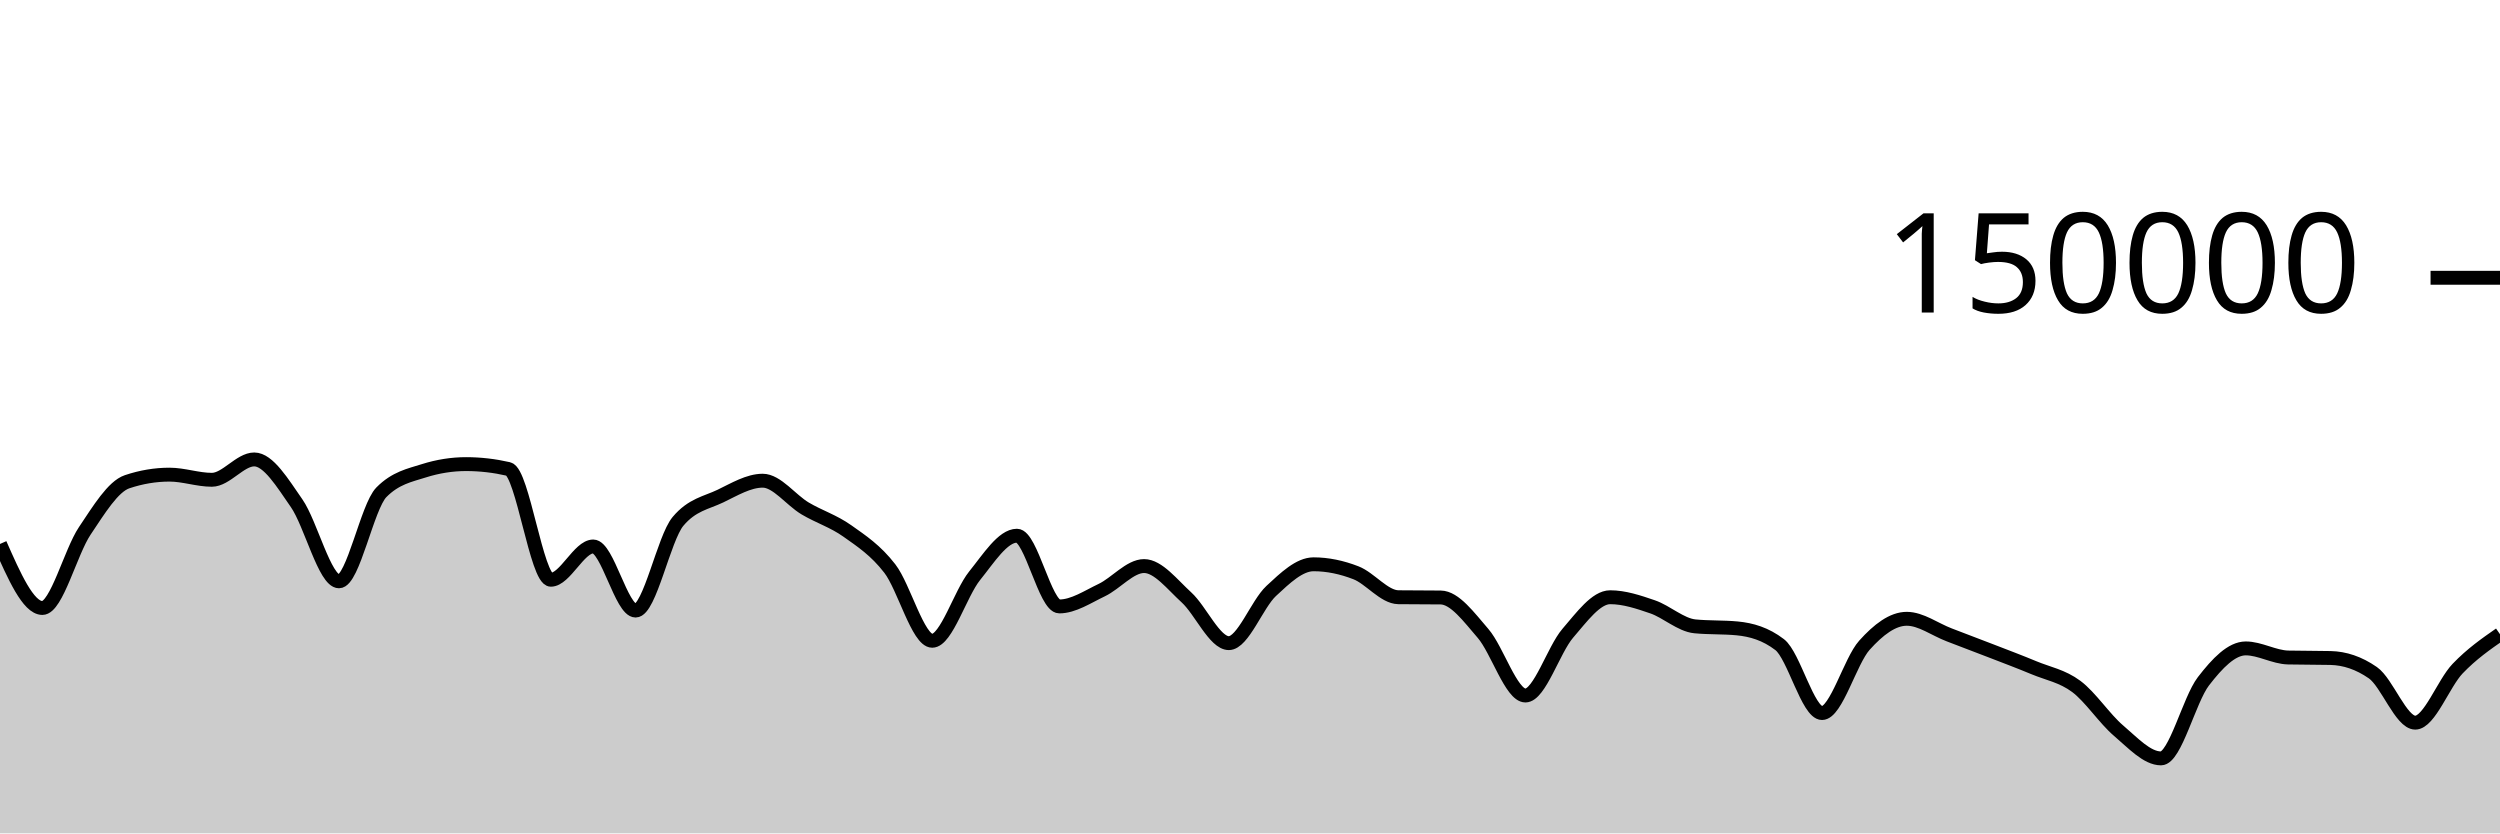
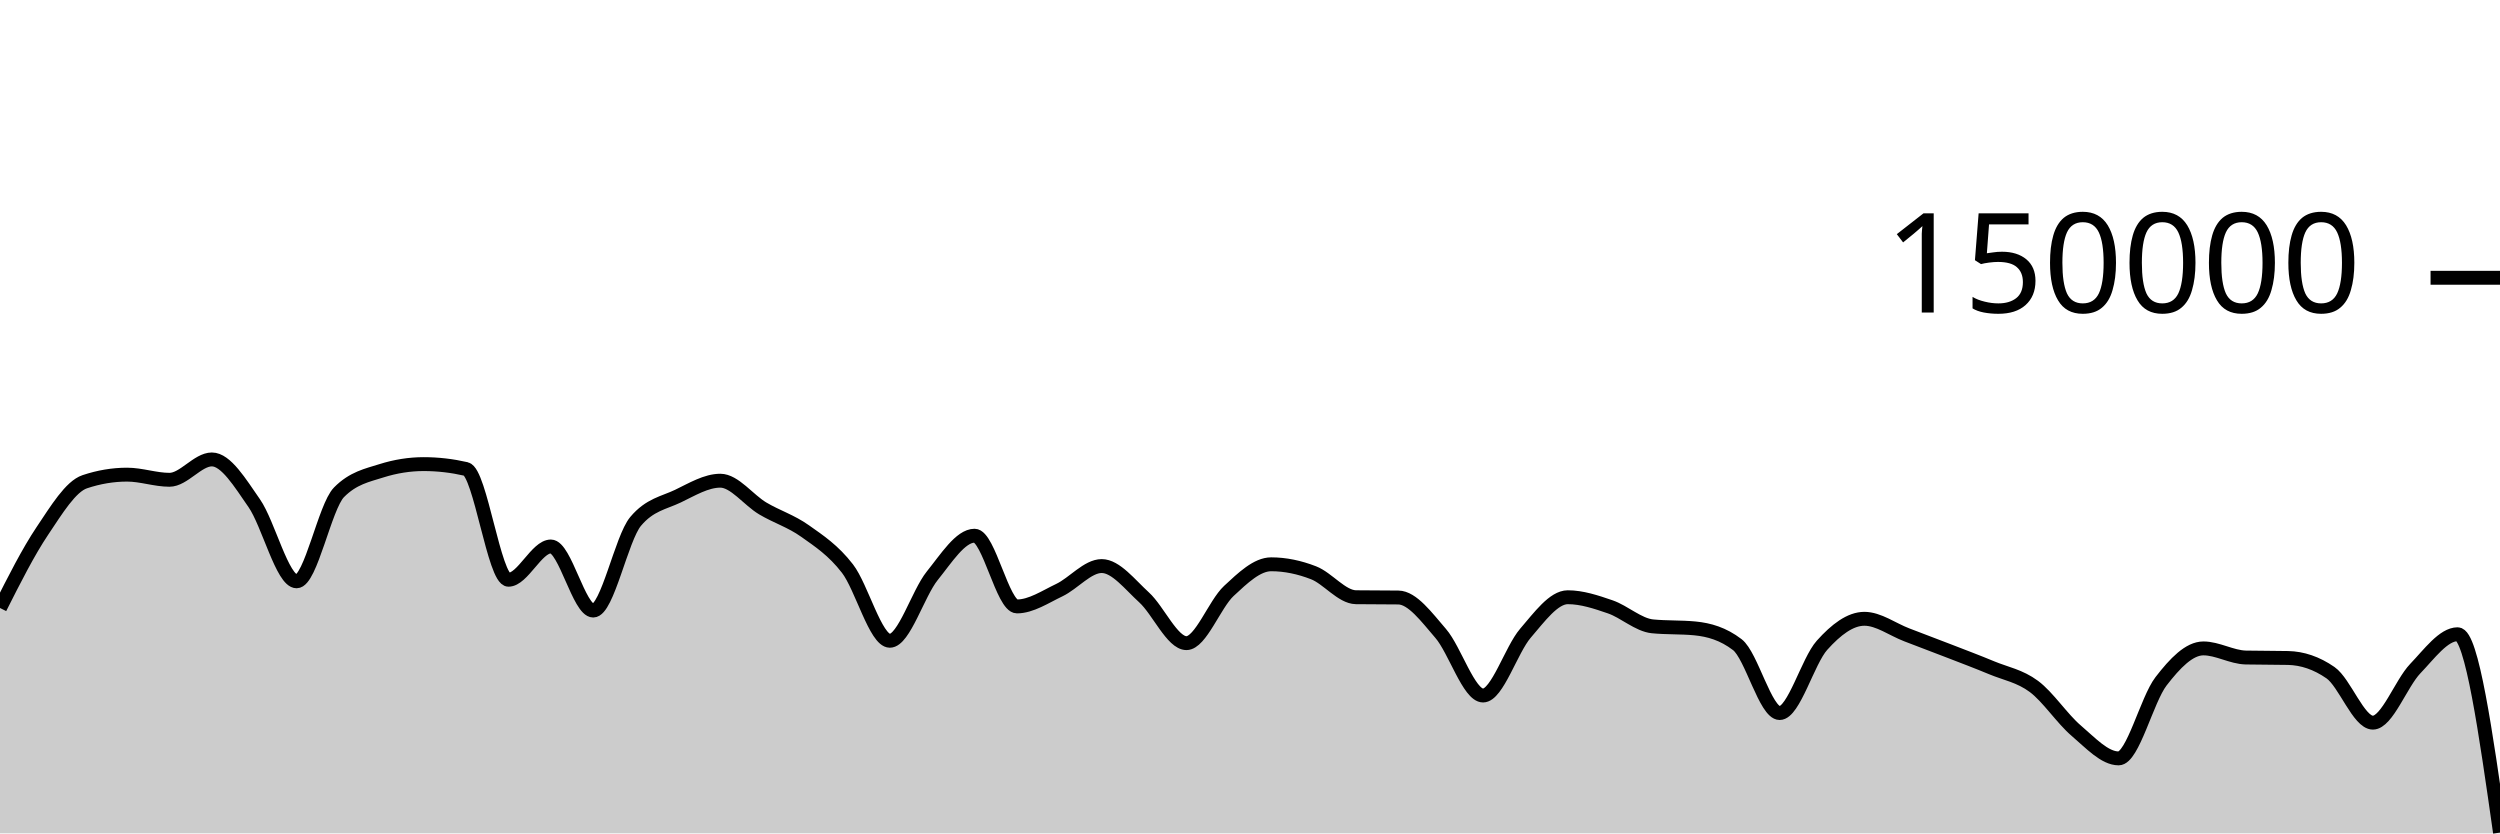
<svg xmlns="http://www.w3.org/2000/svg" viewBox="0 0 180 60">
  <g transform="translate(0,20)">
-     <path class="area" fill="rgba(0, 0, 0, 0.2)" d="M0,19.165C1.017,21.47,2.034,23.775,3.051,23.775C4.068,23.775,5.085,19.74,6.102,18.225C7.119,16.709,8.136,15.025,9.153,14.685C10.169,14.344,11.186,14.174,12.203,14.174C13.22,14.174,14.237,14.545,15.254,14.545C16.271,14.545,17.288,13.079,18.305,13.079C19.322,13.079,20.339,14.767,21.356,16.23C22.373,17.692,23.39,21.855,24.407,21.855C25.424,21.855,26.441,16.478,27.458,15.446C28.475,14.414,29.492,14.22,30.508,13.899C31.525,13.577,32.542,13.416,33.559,13.416C34.576,13.416,35.593,13.533,36.61,13.767C37.627,14.001,38.644,21.742,39.661,21.742C40.678,21.742,41.695,19.346,42.712,19.346C43.729,19.346,44.746,23.961,45.763,23.961C46.78,23.961,47.797,18.756,48.814,17.542C49.831,16.328,50.847,16.209,51.864,15.721C52.881,15.232,53.898,14.61,54.915,14.61C55.932,14.61,56.949,16.002,57.966,16.606C58.983,17.21,60,17.513,61.017,18.235C62.034,18.956,63.051,19.62,64.068,20.937C65.085,22.254,66.102,26.136,67.119,26.136C68.136,26.136,69.153,22.72,70.169,21.46C71.186,20.199,72.203,18.571,73.22,18.571C74.237,18.571,75.254,23.663,76.271,23.663C77.288,23.663,78.305,22.973,79.322,22.489C80.339,22.004,81.356,20.756,82.373,20.756C83.39,20.756,84.407,22.087,85.424,23.012C86.441,23.937,87.458,26.306,88.475,26.306C89.492,26.306,90.508,23.496,91.525,22.55C92.542,21.604,93.559,20.629,94.576,20.629C95.593,20.629,96.61,20.845,97.627,21.24C98.644,21.635,99.661,22.987,100.678,23C101.695,23.013,102.712,23.007,103.729,23.019C104.746,23.032,105.763,24.431,106.78,25.607C107.797,26.784,108.814,30.077,109.831,30.077C110.847,30.077,111.864,26.772,112.881,25.593C113.898,24.414,114.915,23.001,115.932,23.001C116.949,23.001,117.966,23.342,118.983,23.691C120,24.041,121.017,24.999,122.034,25.097C123.051,25.196,124.068,25.147,125.085,25.245C126.102,25.344,127.119,25.634,128.136,26.413C129.153,27.191,130.169,31.34,131.186,31.34C132.203,31.34,133.22,27.589,134.237,26.458C135.254,25.326,136.271,24.553,137.288,24.553C138.305,24.553,139.322,25.322,140.339,25.709C141.356,26.096,142.373,26.482,143.39,26.877C144.407,27.271,145.424,27.652,146.441,28.076C147.458,28.501,148.475,28.668,149.492,29.423C150.508,30.179,151.525,31.749,152.542,32.612C153.559,33.475,154.576,34.604,155.593,34.604C156.61,34.604,157.627,30.376,158.644,29.056C159.661,27.736,160.678,26.685,161.695,26.685C162.712,26.685,163.729,27.317,164.746,27.34C165.763,27.364,166.78,27.352,167.797,27.376C168.814,27.399,169.831,27.729,170.847,28.435C171.864,29.142,172.881,32.031,173.898,32.031C174.915,32.031,175.932,29.202,176.949,28.141C177.966,27.08,178.983,26.373,180,25.665L180,40C178.983,40,177.966,40,176.949,40C175.932,40,174.915,40,173.898,40C172.881,40,171.864,40,170.847,40C169.831,40,168.814,40,167.797,40C166.78,40,165.763,40,164.746,40C163.729,40,162.712,40,161.695,40C160.678,40,159.661,40,158.644,40C157.627,40,156.61,40,155.593,40C154.576,40,153.559,40,152.542,40C151.525,40,150.508,40,149.492,40C148.475,40,147.458,40,146.441,40C145.424,40,144.407,40,143.39,40C142.373,40,141.356,40,140.339,40C139.322,40,138.305,40,137.288,40C136.271,40,135.254,40,134.237,40C133.22,40,132.203,40,131.186,40C130.169,40,129.153,40,128.136,40C127.119,40,126.102,40,125.085,40C124.068,40,123.051,40,122.034,40C121.017,40,120,40,118.983,40C117.966,40,116.949,40,115.932,40C114.915,40,113.898,40,112.881,40C111.864,40,110.847,40,109.831,40C108.814,40,107.797,40,106.78,40C105.763,40,104.746,40,103.729,40C102.712,40,101.695,40,100.678,40C99.661,40,98.644,40,97.627,40C96.61,40,95.593,40,94.576,40C93.559,40,92.542,40,91.525,40C90.508,40,89.492,40,88.475,40C87.458,40,86.441,40,85.424,40C84.407,40,83.39,40,82.373,40C81.356,40,80.339,40,79.322,40C78.305,40,77.288,40,76.271,40C75.254,40,74.237,40,73.22,40C72.203,40,71.186,40,70.169,40C69.153,40,68.136,40,67.119,40C66.102,40,65.085,40,64.068,40C63.051,40,62.034,40,61.017,40C60,40,58.983,40,57.966,40C56.949,40,55.932,40,54.915,40C53.898,40,52.881,40,51.864,40C50.847,40,49.831,40,48.814,40C47.797,40,46.78,40,45.763,40C44.746,40,43.729,40,42.712,40C41.695,40,40.678,40,39.661,40C38.644,40,37.627,40,36.61,40C35.593,40,34.576,40,33.559,40C32.542,40,31.525,40,30.508,40C29.492,40,28.475,40,27.458,40C26.441,40,25.424,40,24.407,40C23.39,40,22.373,40,21.356,40C20.339,40,19.322,40,18.305,40C17.288,40,16.271,40,15.254,40C14.237,40,13.22,40,12.203,40C11.186,40,10.169,40,9.153,40C8.136,40,7.119,40,6.102,40C5.085,40,4.068,40,3.051,40C2.034,40,1.017,40,0,40Z" />
-     <path class="line" stroke="black" fill="none" d="M0,19.165C1.017,21.47,2.034,23.775,3.051,23.775C4.068,23.775,5.085,19.74,6.102,18.225C7.119,16.709,8.136,15.025,9.153,14.685C10.169,14.344,11.186,14.174,12.203,14.174C13.22,14.174,14.237,14.545,15.254,14.545C16.271,14.545,17.288,13.079,18.305,13.079C19.322,13.079,20.339,14.767,21.356,16.23C22.373,17.692,23.39,21.855,24.407,21.855C25.424,21.855,26.441,16.478,27.458,15.446C28.475,14.414,29.492,14.22,30.508,13.899C31.525,13.577,32.542,13.416,33.559,13.416C34.576,13.416,35.593,13.533,36.61,13.767C37.627,14.001,38.644,21.742,39.661,21.742C40.678,21.742,41.695,19.346,42.712,19.346C43.729,19.346,44.746,23.961,45.763,23.961C46.78,23.961,47.797,18.756,48.814,17.542C49.831,16.328,50.847,16.209,51.864,15.721C52.881,15.232,53.898,14.61,54.915,14.61C55.932,14.61,56.949,16.002,57.966,16.606C58.983,17.21,60,17.513,61.017,18.235C62.034,18.956,63.051,19.62,64.068,20.937C65.085,22.254,66.102,26.136,67.119,26.136C68.136,26.136,69.153,22.72,70.169,21.46C71.186,20.199,72.203,18.571,73.22,18.571C74.237,18.571,75.254,23.663,76.271,23.663C77.288,23.663,78.305,22.973,79.322,22.489C80.339,22.004,81.356,20.756,82.373,20.756C83.39,20.756,84.407,22.087,85.424,23.012C86.441,23.937,87.458,26.306,88.475,26.306C89.492,26.306,90.508,23.496,91.525,22.55C92.542,21.604,93.559,20.629,94.576,20.629C95.593,20.629,96.61,20.845,97.627,21.24C98.644,21.635,99.661,22.987,100.678,23C101.695,23.013,102.712,23.007,103.729,23.019C104.746,23.032,105.763,24.431,106.78,25.607C107.797,26.784,108.814,30.077,109.831,30.077C110.847,30.077,111.864,26.772,112.881,25.593C113.898,24.414,114.915,23.001,115.932,23.001C116.949,23.001,117.966,23.342,118.983,23.691C120,24.041,121.017,24.999,122.034,25.097C123.051,25.196,124.068,25.147,125.085,25.245C126.102,25.344,127.119,25.634,128.136,26.413C129.153,27.191,130.169,31.34,131.186,31.34C132.203,31.34,133.22,27.589,134.237,26.458C135.254,25.326,136.271,24.553,137.288,24.553C138.305,24.553,139.322,25.322,140.339,25.709C141.356,26.096,142.373,26.482,143.39,26.877C144.407,27.271,145.424,27.652,146.441,28.076C147.458,28.501,148.475,28.668,149.492,29.423C150.508,30.179,151.525,31.749,152.542,32.612C153.559,33.475,154.576,34.604,155.593,34.604C156.61,34.604,157.627,30.376,158.644,29.056C159.661,27.736,160.678,26.685,161.695,26.685C162.712,26.685,163.729,27.317,164.746,27.34C165.763,27.364,166.78,27.352,167.797,27.376C168.814,27.399,169.831,27.729,170.847,28.435C171.864,29.142,172.881,32.031,173.898,32.031C174.915,32.031,175.932,29.202,176.949,28.141C177.966,27.08,178.983,26.373,180,25.665" />
+     <path class="area" fill="rgba(0, 0, 0, 0.2)" d="M0,23.775C1.017,21.758,2.034,19.74,3.051,18.225C4.068,16.709,5.085,15.025,6.102,14.685C7.119,14.344,8.136,14.174,9.153,14.174C10.169,14.174,11.186,14.545,12.203,14.545C13.22,14.545,14.237,13.079,15.254,13.079C16.271,13.079,17.288,14.767,18.305,16.23C19.322,17.692,20.339,21.855,21.356,21.855C22.373,21.855,23.39,16.478,24.407,15.446C25.424,14.414,26.441,14.22,27.458,13.898C28.475,13.577,29.492,13.416,30.508,13.416C31.525,13.416,32.542,13.533,33.559,13.767C34.576,14.001,35.593,21.742,36.61,21.742C37.627,21.742,38.644,19.346,39.661,19.346C40.678,19.346,41.695,23.961,42.712,23.961C43.729,23.961,44.746,18.756,45.763,17.542C46.78,16.328,47.797,16.209,48.814,15.721C49.831,15.232,50.847,14.61,51.864,14.61C52.881,14.61,53.898,16.002,54.915,16.606C55.932,17.21,56.949,17.513,57.966,18.235C58.983,18.956,60,19.62,61.017,20.937C62.034,22.254,63.051,26.136,64.068,26.136C65.085,26.136,66.102,22.72,67.119,21.46C68.136,20.199,69.153,18.571,70.169,18.571C71.186,18.571,72.203,23.663,73.22,23.663C74.237,23.663,75.254,22.973,76.271,22.489C77.288,22.004,78.305,20.756,79.322,20.756C80.339,20.756,81.356,22.087,82.373,23.012C83.39,23.937,84.407,26.306,85.424,26.306C86.441,26.306,87.458,23.496,88.475,22.55C89.492,21.604,90.508,20.629,91.525,20.629C92.542,20.629,93.559,20.845,94.576,21.24C95.593,21.635,96.61,22.987,97.627,23C98.644,23.013,99.661,23.007,100.678,23.02C101.695,23.033,102.712,24.431,103.729,25.607C104.746,26.783,105.763,30.077,106.78,30.077C107.797,30.077,108.814,26.772,109.831,25.593C110.847,24.414,111.864,23.001,112.881,23.001C113.898,23.001,114.915,23.342,115.932,23.691C116.949,24.04,117.966,24.999,118.983,25.097C120,25.196,121.017,25.147,122.034,25.245C123.051,25.344,124.068,25.634,125.085,26.413C126.102,27.191,127.119,31.34,128.136,31.34C129.153,31.34,130.169,27.589,131.186,26.458C132.203,25.326,133.22,24.553,134.237,24.553C135.254,24.553,136.271,25.322,137.288,25.709C138.305,26.096,139.322,26.482,140.339,26.876C141.356,27.271,142.373,27.652,143.39,28.076C144.407,28.501,145.424,28.667,146.441,29.423C147.458,30.179,148.475,31.749,149.492,32.612C150.508,33.476,151.525,34.604,152.542,34.604C153.559,34.604,154.576,30.376,155.593,29.056C156.61,27.736,157.627,26.685,158.644,26.685C159.661,26.685,160.678,27.317,161.695,27.341C162.712,27.364,163.729,27.352,164.746,27.375C165.763,27.399,166.78,27.729,167.797,28.435C168.814,29.142,169.831,32.031,170.847,32.031C171.864,32.031,172.881,29.203,173.898,28.142C174.915,27.081,175.932,25.665,176.949,25.665C177.966,25.665,178.983,32.806,180,39.947L180,40C178.983,40,177.966,40,176.949,40C175.932,40,174.915,40,173.898,40C172.881,40,171.864,40,170.847,40C169.831,40,168.814,40,167.797,40C166.78,40,165.763,40,164.746,40C163.729,40,162.712,40,161.695,40C160.678,40,159.661,40,158.644,40C157.627,40,156.61,40,155.593,40C154.576,40,153.559,40,152.542,40C151.525,40,150.508,40,149.492,40C148.475,40,147.458,40,146.441,40C145.424,40,144.407,40,143.39,40C142.373,40,141.356,40,140.339,40C139.322,40,138.305,40,137.288,40C136.271,40,135.254,40,134.237,40C133.22,40,132.203,40,131.186,40C130.169,40,129.153,40,128.136,40C127.119,40,126.102,40,125.085,40C124.068,40,123.051,40,122.034,40C121.017,40,120,40,118.983,40C117.966,40,116.949,40,115.932,40C114.915,40,113.898,40,112.881,40C111.864,40,110.847,40,109.831,40C108.814,40,107.797,40,106.78,40C105.763,40,104.746,40,103.729,40C102.712,40,101.695,40,100.678,40C99.661,40,98.644,40,97.627,40C96.61,40,95.593,40,94.576,40C93.559,40,92.542,40,91.525,40C90.508,40,89.492,40,88.475,40C87.458,40,86.441,40,85.424,40C84.407,40,83.39,40,82.373,40C81.356,40,80.339,40,79.322,40C78.305,40,77.288,40,76.271,40C75.254,40,74.237,40,73.22,40C72.203,40,71.186,40,70.169,40C69.153,40,68.136,40,67.119,40C66.102,40,65.085,40,64.068,40C63.051,40,62.034,40,61.017,40C60,40,58.983,40,57.966,40C56.949,40,55.932,40,54.915,40C53.898,40,52.881,40,51.864,40C50.847,40,49.831,40,48.814,40C47.797,40,46.78,40,45.763,40C44.746,40,43.729,40,42.712,40C41.695,40,40.678,40,39.661,40C38.644,40,37.627,40,36.61,40C35.593,40,34.576,40,33.559,40C32.542,40,31.525,40,30.508,40C29.492,40,28.475,40,27.458,40C26.441,40,25.424,40,24.407,40C23.39,40,22.373,40,21.356,40C20.339,40,19.322,40,18.305,40C17.288,40,16.271,40,15.254,40C14.237,40,13.22,40,12.203,40C11.186,40,10.169,40,9.153,40C8.136,40,7.119,40,6.102,40C5.085,40,4.068,40,3.051,40C2.034,40,1.017,40,0,40Z" />
+     <path class="line" stroke="black" fill="none" d="M0,23.775C1.017,21.758,2.034,19.74,3.051,18.225C4.068,16.709,5.085,15.025,6.102,14.685C7.119,14.344,8.136,14.174,9.153,14.174C10.169,14.174,11.186,14.545,12.203,14.545C13.22,14.545,14.237,13.079,15.254,13.079C16.271,13.079,17.288,14.767,18.305,16.23C19.322,17.692,20.339,21.855,21.356,21.855C22.373,21.855,23.39,16.478,24.407,15.446C25.424,14.414,26.441,14.22,27.458,13.898C28.475,13.577,29.492,13.416,30.508,13.416C31.525,13.416,32.542,13.533,33.559,13.767C34.576,14.001,35.593,21.742,36.61,21.742C37.627,21.742,38.644,19.346,39.661,19.346C40.678,19.346,41.695,23.961,42.712,23.961C43.729,23.961,44.746,18.756,45.763,17.542C46.78,16.328,47.797,16.209,48.814,15.721C49.831,15.232,50.847,14.61,51.864,14.61C52.881,14.61,53.898,16.002,54.915,16.606C55.932,17.21,56.949,17.513,57.966,18.235C58.983,18.956,60,19.62,61.017,20.937C62.034,22.254,63.051,26.136,64.068,26.136C65.085,26.136,66.102,22.72,67.119,21.46C68.136,20.199,69.153,18.571,70.169,18.571C71.186,18.571,72.203,23.663,73.22,23.663C74.237,23.663,75.254,22.973,76.271,22.489C77.288,22.004,78.305,20.756,79.322,20.756C80.339,20.756,81.356,22.087,82.373,23.012C83.39,23.937,84.407,26.306,85.424,26.306C86.441,26.306,87.458,23.496,88.475,22.55C89.492,21.604,90.508,20.629,91.525,20.629C92.542,20.629,93.559,20.845,94.576,21.24C95.593,21.635,96.61,22.987,97.627,23C98.644,23.013,99.661,23.007,100.678,23.02C101.695,23.033,102.712,24.431,103.729,25.607C104.746,26.783,105.763,30.077,106.78,30.077C107.797,30.077,108.814,26.772,109.831,25.593C110.847,24.414,111.864,23.001,112.881,23.001C113.898,23.001,114.915,23.342,115.932,23.691C116.949,24.04,117.966,24.999,118.983,25.097C120,25.196,121.017,25.147,122.034,25.245C123.051,25.344,124.068,25.634,125.085,26.413C126.102,27.191,127.119,31.34,128.136,31.34C129.153,31.34,130.169,27.589,131.186,26.458C132.203,25.326,133.22,24.553,134.237,24.553C135.254,24.553,136.271,25.322,137.288,25.709C138.305,26.096,139.322,26.482,140.339,26.876C141.356,27.271,142.373,27.652,143.39,28.076C144.407,28.501,145.424,28.667,146.441,29.423C147.458,30.179,148.475,31.749,149.492,32.612C150.508,33.476,151.525,34.604,152.542,34.604C153.559,34.604,154.576,30.376,155.593,29.056C156.61,27.736,157.627,26.685,158.644,26.685C159.661,26.685,160.678,27.317,161.695,27.341C162.712,27.364,163.729,27.352,164.746,27.375C165.763,27.399,166.78,27.729,167.797,28.435C168.814,29.142,169.831,32.031,170.847,32.031C171.864,32.031,172.881,29.203,173.898,28.142C174.915,27.081,175.932,25.665,176.949,25.665C177.966,25.665,178.983,32.806,180,39.947" />
    <path class="axis-ceiling" stroke-width="1" stroke="black" fill="none" d="M175,0L180,0" />
    <text class="axis-ceiling-label" font-family="sans-serif" text-anchor="end" font-size="10px" x="170" y="2.5">150000</text>
  </g>
</svg>
